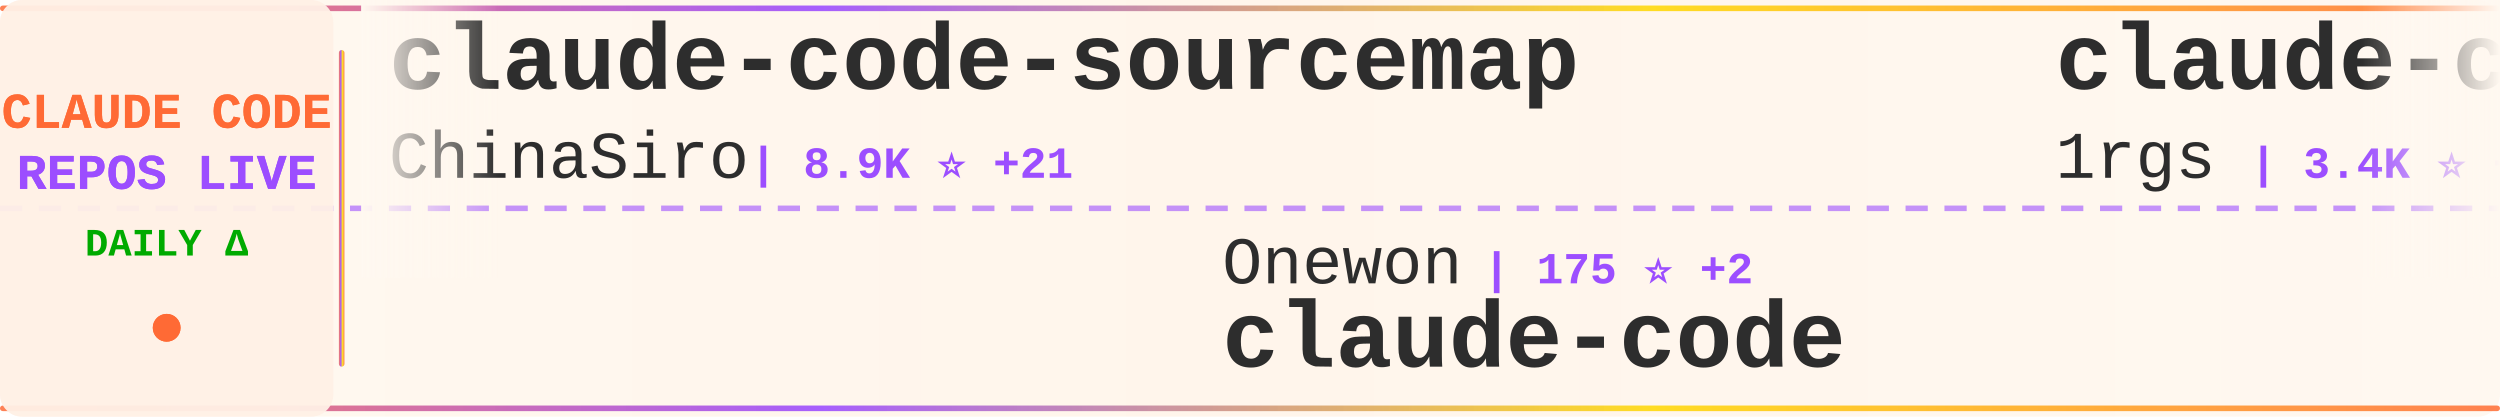
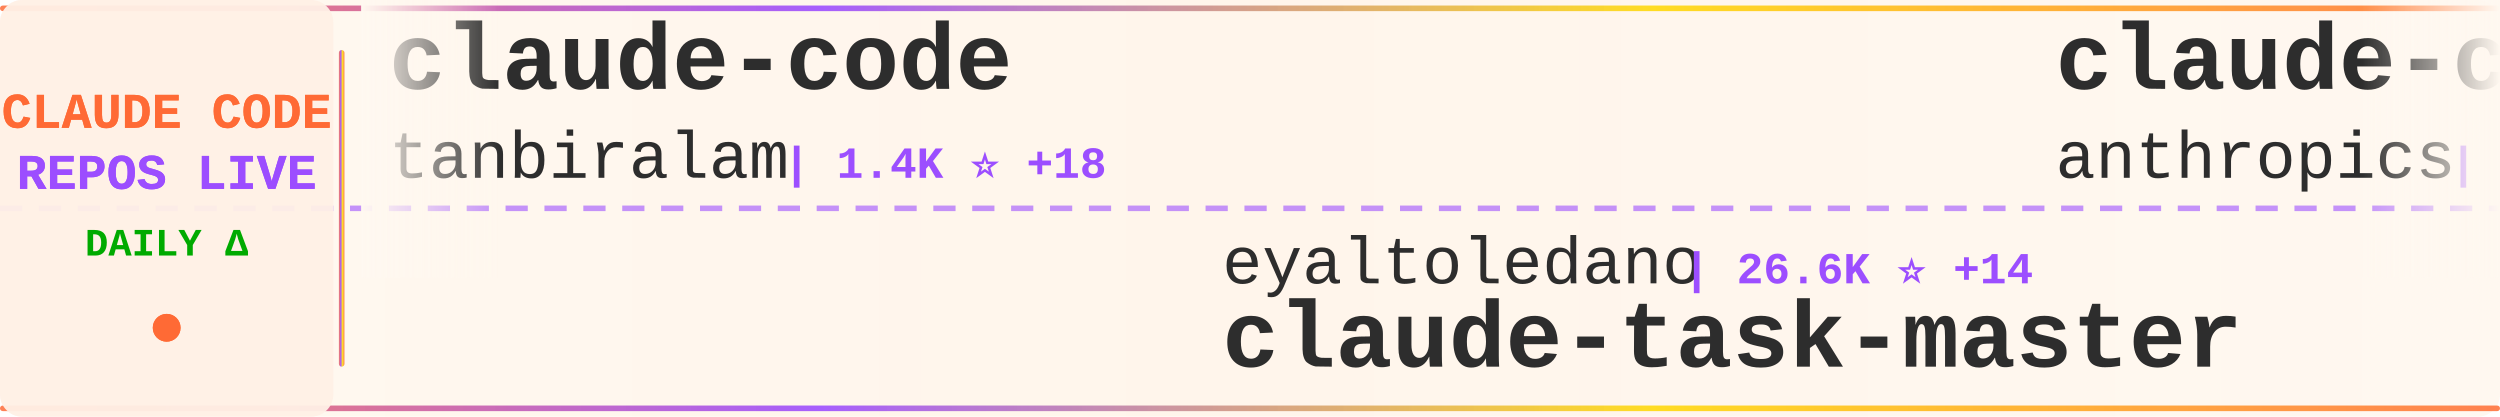
<svg xmlns="http://www.w3.org/2000/svg" width="900" height="150">
  <defs>
    <linearGradient id="tickerBg" x1="0%" y1="0%" x2="100%" y2="0%">
      <stop offset="0%" style="stop-color:#fff8f0;stop-opacity:0.98" />
      <stop offset="50%" style="stop-color:#fff5eb;stop-opacity:1" />
      <stop offset="100%" style="stop-color:#fff8f0;stop-opacity:0.98" />
    </linearGradient>
    <linearGradient id="borderGrad" x1="0%" y1="0%" x2="100%" y2="0%">
      <stop offset="0%" style="stop-color:#FF6B35;stop-opacity:0.85">
        <animate attributeName="stop-opacity" values="0.85;1;0.85" dur="2s" repeatCount="indefinite" />
      </stop>
      <stop offset="33%" style="stop-color:#9C4EFF;stop-opacity:0.9">
        <animate attributeName="stop-opacity" values="0.9;1;0.9" dur="2.2s" repeatCount="indefinite" />
      </stop>
      <stop offset="66%" style="stop-color:#FFD700;stop-opacity:0.85">
        <animate attributeName="stop-opacity" values="0.85;1;0.85" dur="1.8s" repeatCount="indefinite" />
      </stop>
      <stop offset="100%" style="stop-color:#FF6B35;stop-opacity:0.85">
        <animate attributeName="stop-opacity" values="0.85;1;0.85" dur="2s" repeatCount="indefinite" />
      </stop>
    </linearGradient>
    <filter id="textGlow">
      <feGaussianBlur stdDeviation="0.15" result="coloredBlur" />
      <feMerge>
        <feMergeNode in="coloredBlur" />
        <feMergeNode in="SourceGraphic" />
      </feMerge>
    </filter>
    <filter id="metricGlow">
      <feGaussianBlur stdDeviation="0.2" result="coloredBlur" />
      <feMerge>
        <feMergeNode in="coloredBlur" />
        <feMergeNode in="SourceGraphic" />
      </feMerge>
    </filter>
    <linearGradient id="leftFade" x1="0%" y1="0%" x2="100%" y2="0%">
      <stop offset="0%" style="stop-color:#fff8f0;stop-opacity:1" />
      <stop offset="100%" style="stop-color:#fff8f0;stop-opacity:0" />
    </linearGradient>
    <linearGradient id="rightFade" x1="0%" y1="0%" x2="100%" y2="0%">
      <stop offset="0%" style="stop-color:#fff8f0;stop-opacity:0" />
      <stop offset="100%" style="stop-color:#fff8f0;stop-opacity:1" />
    </linearGradient>
  </defs>
  <rect width="900" height="150" fill="url(#tickerBg)" rx="8" />
  <rect x="0" y="2" width="900" height="2" fill="url(#borderGrad)" rx="1" />
  <rect x="0" y="146" width="900" height="2" fill="url(#borderGrad)" rx="1" />
  <line x1="0" y1="75" x2="900" y2="75" stroke="#9C4EFF" stroke-width="2" stroke-dasharray="8 6" opacity="0.6" />
  <rect x="0" y="0" width="120" height="150" fill="#fff0e6" opacity="0.95" rx="8" />
  <text x="60" y="46" font-family="'Courier New', monospace" font-size="18" font-weight="bold" fill="#FF6B35" text-anchor="middle" filter="url(#textGlow)">
    CLAUDE CODE
  </text>
  <text x="60" y="68" font-family="'Courier New', monospace" font-size="18" font-weight="bold" fill="#9C4EFF" text-anchor="middle" filter="url(#textGlow)">
    REPOS LIVE
  </text>
  <text x="60" y="92" font-family="'Courier New', monospace" font-size="14" font-weight="bold" fill="#00aa00" text-anchor="middle">
    DAILY Δ
  </text>
  <circle cx="60" cy="118" r="5" fill="#FF6B35" filter="url(#metricGlow)">
    <animate attributeName="r" values="4;6;4" dur="1.5s" repeatCount="indefinite" />
    <animate attributeName="opacity" values="0.6;1;0.6" dur="1.5s" repeatCount="indefinite" />
  </circle>
  <rect x="122" y="18" width="2" height="114" fill="url(#borderGrad)" rx="1" />
  <clipPath id="tickerClip">
    <rect x="130" y="0" width="770" height="150" />
  </clipPath>
  <g clip-path="url(#tickerClip)">
    <g id="tickerItems">
      <animateTransform attributeName="transform" attributeType="XML" type="translate" from="0 0" to="-3000 0" dur="54s" repeatCount="indefinite" />
      <g transform="translate(0, 0)">
-         <text x="140" y="32" font-family="'Courier New', monospace" font-size="34" font-weight="bold" fill="#2d2d2d">claude-code-sourcemap</text>
-         <text x="140" y="64" font-family="'Courier New', monospace" font-size="24" font-weight="normal" fill="#2d2d2d" opacity="1.0">ChinaSiro</text>
-         <text x="270" y="64" font-family="'Courier New', monospace" font-size="16" font-weight="bold" fill="#9C4EFF"> | 8.9K ⭐ +21</text>
+         <text x="140" y="32" font-family="'Courier New', monospace" font-size="34" font-weight="bold" fill="#2d2d2d">claude-code</text>
+         <text x="140" y="64" font-family="'Courier New', monospace" font-size="24" font-weight="normal" fill="#2d2d2d" opacity="1.0">tanbiralam</text>
+         <text x="282" y="64" font-family="'Courier New', monospace" font-size="16" font-weight="bold" fill="#9C4EFF"> | 1.4K ⭐ +18</text>
      </g>
      <g transform="translate(300, 0)">
-         <text x="140" y="102" font-family="'Courier New', monospace" font-size="24" font-weight="normal" fill="#2d2d2d" opacity="1.0">Onewon</text>
-         <text x="234" y="102" font-family="'Courier New', monospace" font-size="16" font-weight="bold" fill="#9C4EFF"> | 175 ⭐ +2</text>
+         <text x="140" y="102" font-family="'Courier New', monospace" font-size="24" font-weight="normal" fill="#2d2d2d" opacity="1.0">eyaltoledano</text>
+         <text x="306" y="102" font-family="'Courier New', monospace" font-size="16" font-weight="bold" fill="#9C4EFF"> | 26.6K ⭐ +14</text>
+         <text x="140" y="132" font-family="'Courier New', monospace" font-size="34" font-weight="bold" fill="#2d2d2d">claude-task-master</text>
+       </g>
+       <g transform="translate(600, 0)">
+         <text x="140" y="32" font-family="'Courier New', monospace" font-size="34" font-weight="bold" fill="#2d2d2d">claude-code</text>
+         <text x="140" y="64" font-family="'Courier New', monospace" font-size="24" font-weight="normal" fill="#2d2d2d" opacity="1.0">anthropics</text>
+         <text x="282" y="64" font-family="'Courier New', monospace" font-size="16" font-weight="bold" fill="#9C4EFF"> | 114.4K ⭐ +500</text>
+       </g>
+       <g transform="translate(900, 0)">
+         <text x="140" y="102" font-family="'Courier New', monospace" font-size="24" font-weight="normal" fill="#2d2d2d" opacity="1.0">rohitg00</text>
+         <text x="258" y="102" font-family="'Courier New', monospace" font-size="16" font-weight="bold" fill="#9C4EFF"> | 1.3K ⭐ +22</text>
+         <text x="140" y="132" font-family="'Courier New', monospace" font-size="34" font-weight="bold" fill="#2d2d2d">awesome-claude-code-tool...</text>
+       </g>
+       <g transform="translate(1200, 0)">
+         <text x="140" y="32" font-family="'Courier New', monospace" font-size="34" font-weight="bold" fill="#2d2d2d">skills</text>
+         <text x="140" y="64" font-family="'Courier New', monospace" font-size="24" font-weight="normal" fill="#2d2d2d" opacity="1.0">anthropics</text>
+         <text x="282" y="64" font-family="'Courier New', monospace" font-size="16" font-weight="bold" fill="#9C4EFF"> | 118.0K ⭐ +734</text>
+       </g>
+       <g transform="translate(1500, 0)">
+         <text x="140" y="102" font-family="'Courier New', monospace" font-size="24" font-weight="normal" fill="#2d2d2d" opacity="1.0">anthropics</text>
+         <text x="282" y="102" font-family="'Courier New', monospace" font-size="16" font-weight="bold" fill="#9C4EFF"> | 795 ⭐ +1</text>
+         <text x="140" y="132" font-family="'Courier New', monospace" font-size="34" font-weight="bold" fill="#2d2d2d">claude-code-base-action</text>
+       </g>
+       <g transform="translate(1800, 0)">
+         <text x="140" y="32" font-family="'Courier New', monospace" font-size="34" font-weight="bold" fill="#2d2d2d">claude-code-router</text>
+         <text x="140" y="64" font-family="'Courier New', monospace" font-size="24" font-weight="normal" fill="#2d2d2d" opacity="1.0">musistudio</text>
+         <text x="282" y="64" font-family="'Courier New', monospace" font-size="16" font-weight="bold" fill="#9C4EFF"> | 32.3K ⭐ +79</text>
+       </g>
+       <g transform="translate(2100, 0)">
+         <text x="140" y="102" font-family="'Courier New', monospace" font-size="24" font-weight="normal" fill="#2d2d2d" opacity="1.0">lowcortisolprogrammer</text>
+         <text x="414" y="102" font-family="'Courier New', monospace" font-size="16" font-weight="bold" fill="#9C4EFF"> | 171 ⭐</text>
        <text x="140" y="132" font-family="'Courier New', monospace" font-size="34" font-weight="bold" fill="#2d2d2d">claude-code</text>
      </g>
-       <g transform="translate(600, 0)">
-         <text x="140" y="32" font-family="'Courier New', monospace" font-size="34" font-weight="bold" fill="#2d2d2d">claude-code-proxy</text>
-         <text x="140" y="64" font-family="'Courier New', monospace" font-size="24" font-weight="normal" fill="#2d2d2d" opacity="1.0">1rgs</text>
-         <text x="210" y="64" font-family="'Courier New', monospace" font-size="16" font-weight="bold" fill="#9C4EFF"> | 3.4K ⭐ +5</text>
-       </g>
-       <g transform="translate(900, 0)">
-         <text x="140" y="102" font-family="'Courier New', monospace" font-size="24" font-weight="normal" fill="#2d2d2d" opacity="1.0">qwibitai</text>
-         <text x="258" y="102" font-family="'Courier New', monospace" font-size="16" font-weight="bold" fill="#9C4EFF"> | 27.3K ⭐ +67</text>
-         <text x="140" y="132" font-family="'Courier New', monospace" font-size="34" font-weight="bold" fill="#2d2d2d">nanoclaw</text>
-       </g>
-       <g transform="translate(1200, 0)">
-         <text x="140" y="32" font-family="'Courier New', monospace" font-size="34" font-weight="bold" fill="#2d2d2d">sc-claude-code-files</text>
-         <text x="140" y="64" font-family="'Courier New', monospace" font-size="24" font-weight="normal" fill="#2d2d2d" opacity="1.0">https-deeplearning-ai</text>
-         <text x="414" y="64" font-family="'Courier New', monospace" font-size="16" font-weight="bold" fill="#9C4EFF"> | 485 ⭐</text>
-       </g>
-       <g transform="translate(1500, 0)">
-         <text x="140" y="102" font-family="'Courier New', monospace" font-size="24" font-weight="normal" fill="#2d2d2d" opacity="1.0">siteboon</text>
-         <text x="258" y="102" font-family="'Courier New', monospace" font-size="16" font-weight="bold" fill="#9C4EFF"> | 9.9K ⭐ +56</text>
-         <text x="140" y="132" font-family="'Courier New', monospace" font-size="34" font-weight="bold" fill="#2d2d2d">claudecodeui</text>
-       </g>
-       <g transform="translate(1800, 0)">
+       <g transform="translate(2400, 0)">
        <text x="140" y="32" font-family="'Courier New', monospace" font-size="34" font-weight="bold" fill="#2d2d2d">claude-code</text>
-         <text x="140" y="64" font-family="'Courier New', monospace" font-size="24" font-weight="normal" fill="#2d2d2d" opacity="1.0">xorespesp</text>
-         <text x="270" y="64" font-family="'Courier New', monospace" font-size="16" font-weight="bold" fill="#9C4EFF"> | 214 ⭐ +2</text>
-       </g>
-       <g transform="translate(2100, 0)">
-         <text x="140" y="102" font-family="'Courier New', monospace" font-size="24" font-weight="normal" fill="#2d2d2d" opacity="1.0">sickn33</text>
-         <text x="246" y="102" font-family="'Courier New', monospace" font-size="16" font-weight="bold" fill="#9C4EFF"> | 33.2K ⭐ +242</text>
-         <text x="140" y="132" font-family="'Courier New', monospace" font-size="34" font-weight="bold" fill="#2d2d2d">antigravity-awesome-skil...</text>
-       </g>
-       <g transform="translate(2400, 0)">
-         <text x="140" y="32" font-family="'Courier New', monospace" font-size="34" font-weight="bold" fill="#2d2d2d">claude-code-workflows</text>
-         <text x="140" y="64" font-family="'Courier New', monospace" font-size="24" font-weight="normal" fill="#2d2d2d" opacity="1.0">OneRedOak</text>
-         <text x="270" y="64" font-family="'Courier New', monospace" font-size="16" font-weight="bold" fill="#9C4EFF"> | 3.8K ⭐ +1</text>
+         <text x="140" y="64" font-family="'Courier New', monospace" font-size="24" font-weight="normal" fill="#2d2d2d" opacity="1.0">Onewon</text>
+         <text x="234" y="64" font-family="'Courier New', monospace" font-size="16" font-weight="bold" fill="#9C4EFF"> | 176 ⭐ +2</text>
      </g>
      <g transform="translate(2700, 0)">
-         <text x="140" y="102" font-family="'Courier New', monospace" font-size="24" font-weight="normal" fill="#2d2d2d" opacity="1.0">davila7</text>
-         <text x="246" y="102" font-family="'Courier New', monospace" font-size="16" font-weight="bold" fill="#9C4EFF"> | 24.6K ⭐ +40</text>
-         <text x="140" y="132" font-family="'Courier New', monospace" font-size="34" font-weight="bold" fill="#2d2d2d">claude-code-templates</text>
+         <text x="140" y="102" font-family="'Courier New', monospace" font-size="24" font-weight="normal" fill="#2d2d2d" opacity="1.0">wshobson</text>
+         <text x="258" y="102" font-family="'Courier New', monospace" font-size="16" font-weight="bold" fill="#9C4EFF"> | 33.7K ⭐ +52</text>
+         <text x="140" y="132" font-family="'Courier New', monospace" font-size="34" font-weight="bold" fill="#2d2d2d">agents</text>
      </g>
      <g transform="translate(3000, 0)">
-         <text x="140" y="32" font-family="'Courier New', monospace" font-size="34" font-weight="bold" fill="#2d2d2d">claude-code-sourcemap</text>
-         <text x="140" y="64" font-family="'Courier New', monospace" font-size="24" font-weight="normal" fill="#2d2d2d" opacity="1.0">ChinaSiro</text>
-         <text x="270" y="64" font-family="'Courier New', monospace" font-size="16" font-weight="bold" fill="#9C4EFF"> | 8.9K ⭐ +21</text>
+         <text x="140" y="32" font-family="'Courier New', monospace" font-size="34" font-weight="bold" fill="#2d2d2d">claude-code</text>
+         <text x="140" y="64" font-family="'Courier New', monospace" font-size="24" font-weight="normal" fill="#2d2d2d" opacity="1.0">tanbiralam</text>
+         <text x="282" y="64" font-family="'Courier New', monospace" font-size="16" font-weight="bold" fill="#9C4EFF"> | 1.4K ⭐ +18</text>
      </g>
      <g transform="translate(3300, 0)">
-         <text x="140" y="102" font-family="'Courier New', monospace" font-size="24" font-weight="normal" fill="#2d2d2d" opacity="1.0">Onewon</text>
-         <text x="234" y="102" font-family="'Courier New', monospace" font-size="16" font-weight="bold" fill="#9C4EFF"> | 175 ⭐ +2</text>
-         <text x="140" y="132" font-family="'Courier New', monospace" font-size="34" font-weight="bold" fill="#2d2d2d">claude-code</text>
+         <text x="140" y="102" font-family="'Courier New', monospace" font-size="24" font-weight="normal" fill="#2d2d2d" opacity="1.0">eyaltoledano</text>
+         <text x="306" y="102" font-family="'Courier New', monospace" font-size="16" font-weight="bold" fill="#9C4EFF"> | 26.6K ⭐ +14</text>
+         <text x="140" y="132" font-family="'Courier New', monospace" font-size="34" font-weight="bold" fill="#2d2d2d">claude-task-master</text>
      </g>
      <g transform="translate(3600, 0)">
-         <text x="140" y="32" font-family="'Courier New', monospace" font-size="34" font-weight="bold" fill="#2d2d2d">claude-code-proxy</text>
-         <text x="140" y="64" font-family="'Courier New', monospace" font-size="24" font-weight="normal" fill="#2d2d2d" opacity="1.0">1rgs</text>
-         <text x="210" y="64" font-family="'Courier New', monospace" font-size="16" font-weight="bold" fill="#9C4EFF"> | 3.4K ⭐ +5</text>
+         <text x="140" y="32" font-family="'Courier New', monospace" font-size="34" font-weight="bold" fill="#2d2d2d">claude-code</text>
+         <text x="140" y="64" font-family="'Courier New', monospace" font-size="24" font-weight="normal" fill="#2d2d2d" opacity="1.0">anthropics</text>
+         <text x="282" y="64" font-family="'Courier New', monospace" font-size="16" font-weight="bold" fill="#9C4EFF"> | 114.4K ⭐ +500</text>
      </g>
      <g transform="translate(3900, 0)">
-         <text x="140" y="102" font-family="'Courier New', monospace" font-size="24" font-weight="normal" fill="#2d2d2d" opacity="1.0">qwibitai</text>
-         <text x="258" y="102" font-family="'Courier New', monospace" font-size="16" font-weight="bold" fill="#9C4EFF"> | 27.3K ⭐ +67</text>
-         <text x="140" y="132" font-family="'Courier New', monospace" font-size="34" font-weight="bold" fill="#2d2d2d">nanoclaw</text>
+         <text x="140" y="102" font-family="'Courier New', monospace" font-size="24" font-weight="normal" fill="#2d2d2d" opacity="1.0">rohitg00</text>
+         <text x="258" y="102" font-family="'Courier New', monospace" font-size="16" font-weight="bold" fill="#9C4EFF"> | 1.3K ⭐ +22</text>
+         <text x="140" y="132" font-family="'Courier New', monospace" font-size="34" font-weight="bold" fill="#2d2d2d">awesome-claude-code-tool...</text>
      </g>
    </g>
  </g>
  <rect x="130" y="0" width="50" height="100" fill="url(#leftFade)" />
  <rect x="850" y="0" width="50" height="100" fill="url(#rightFade)" />
</svg>
